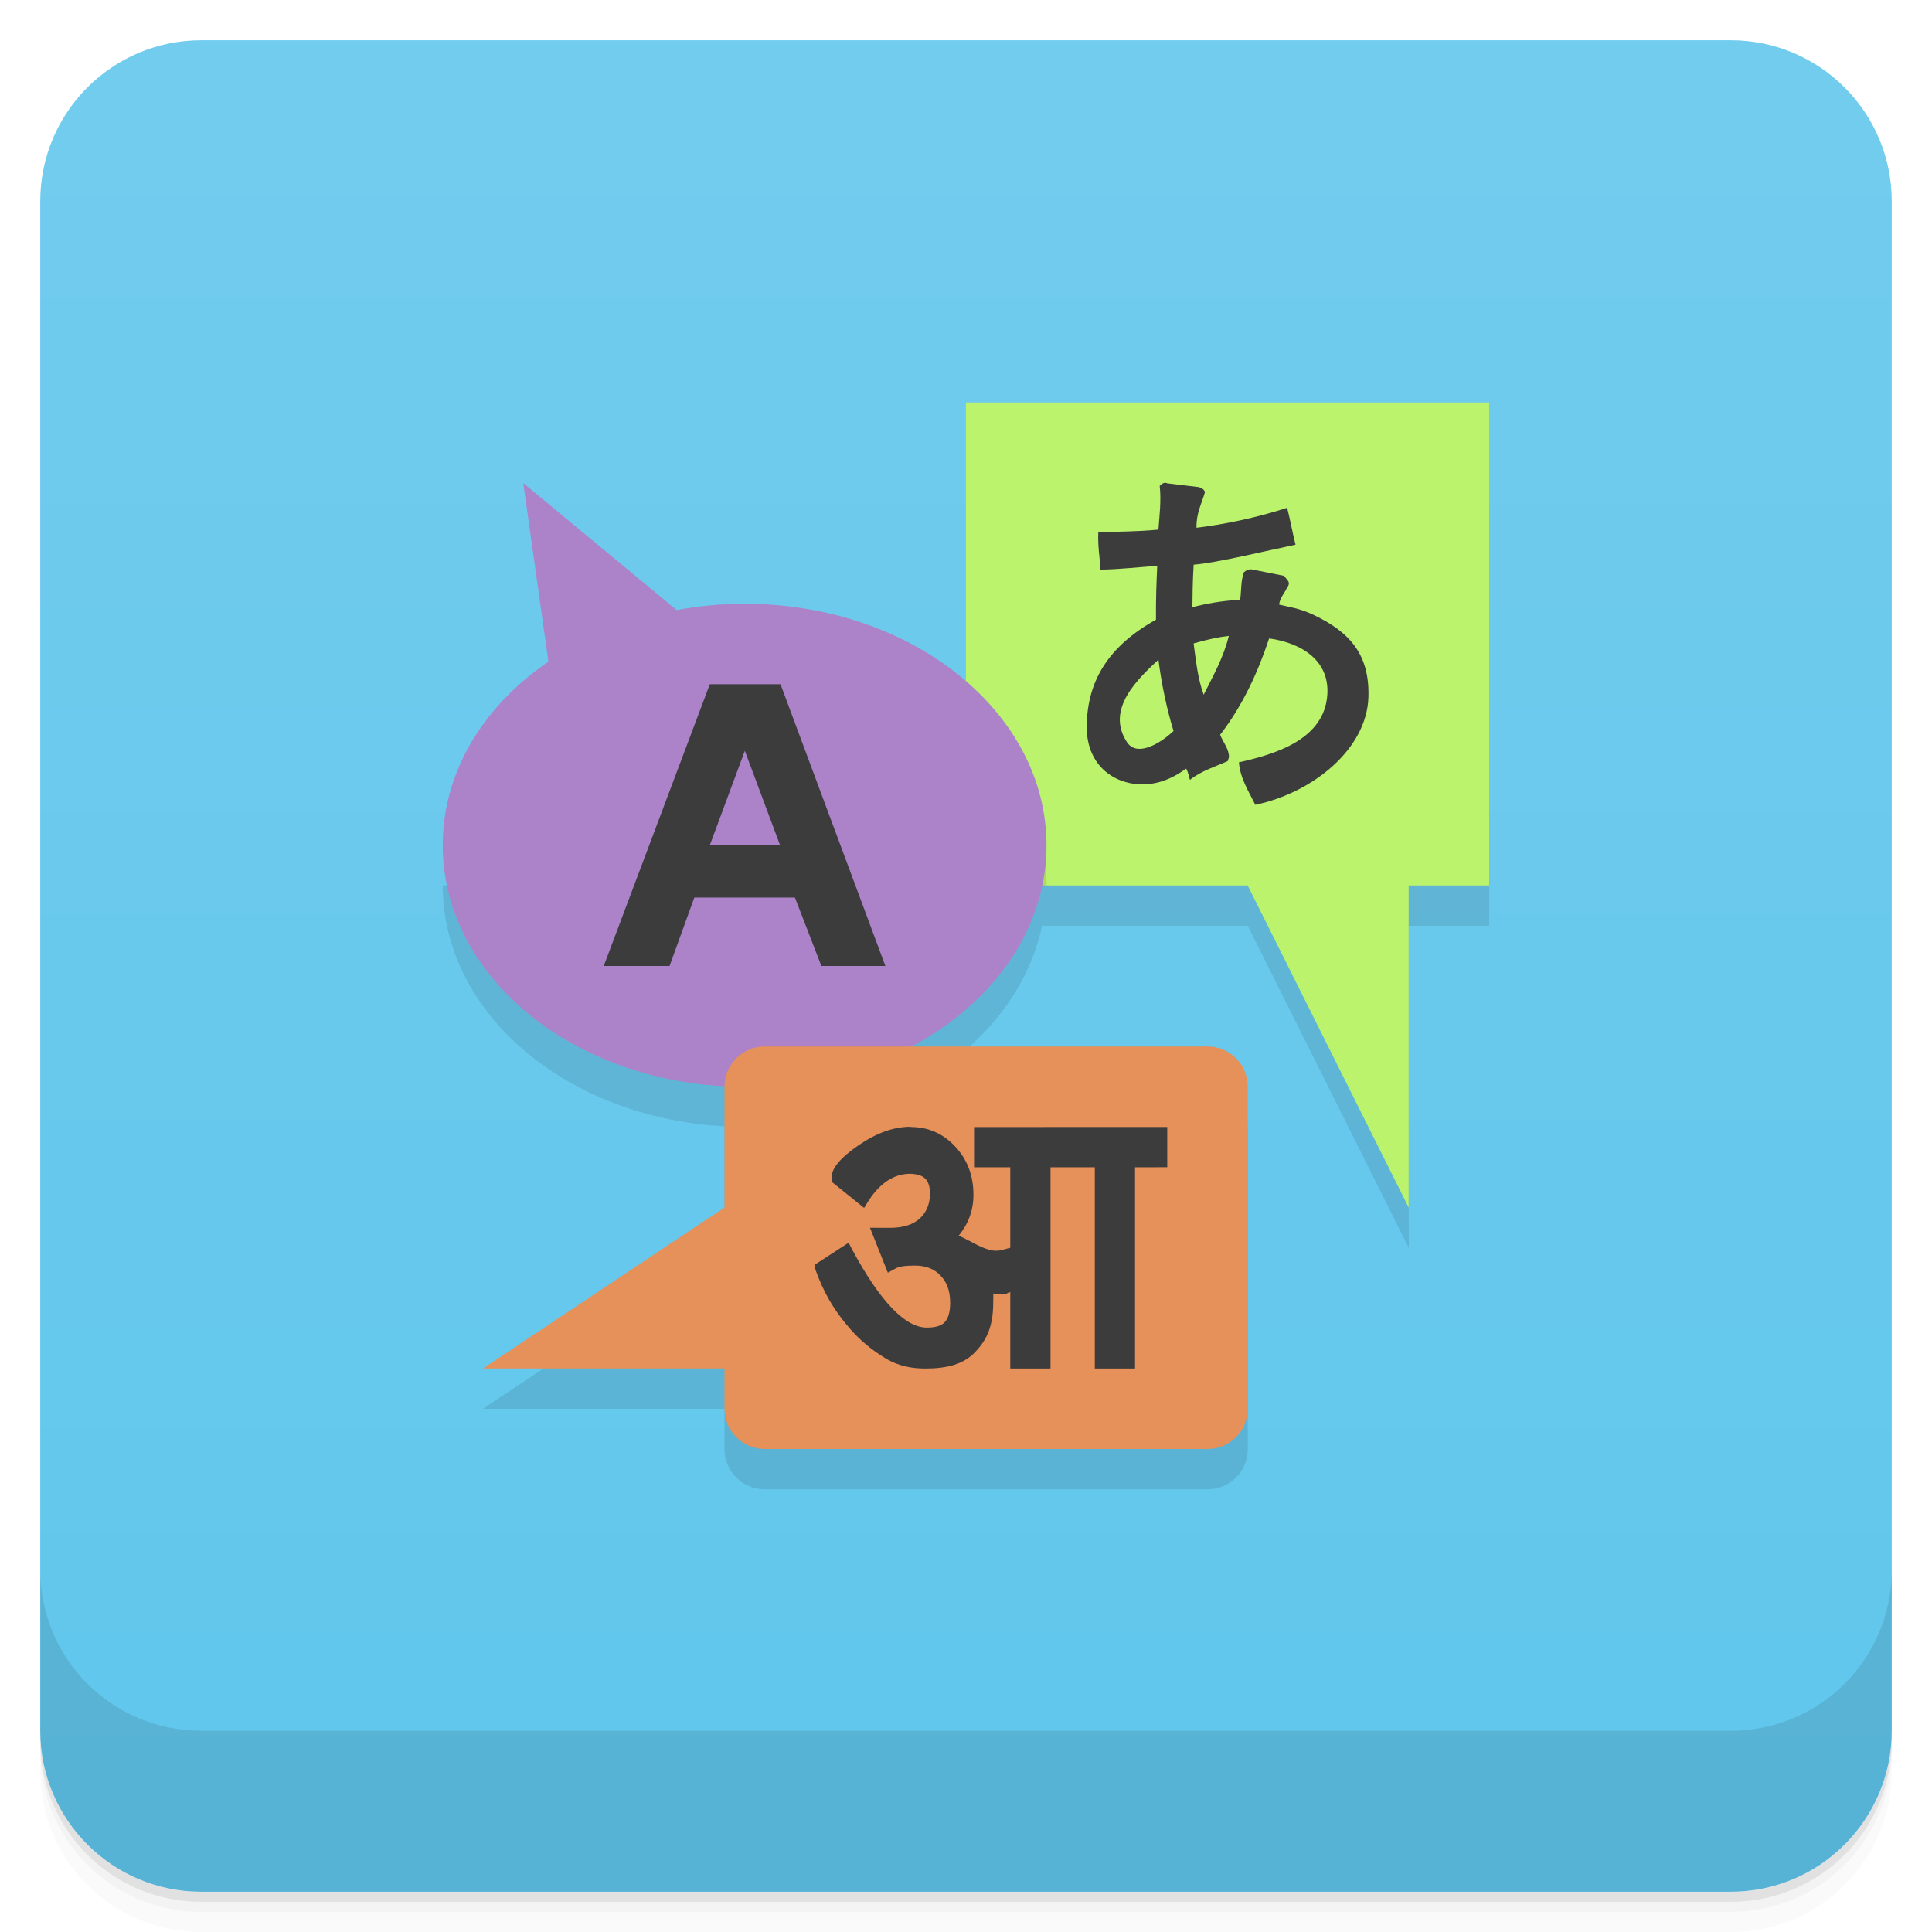
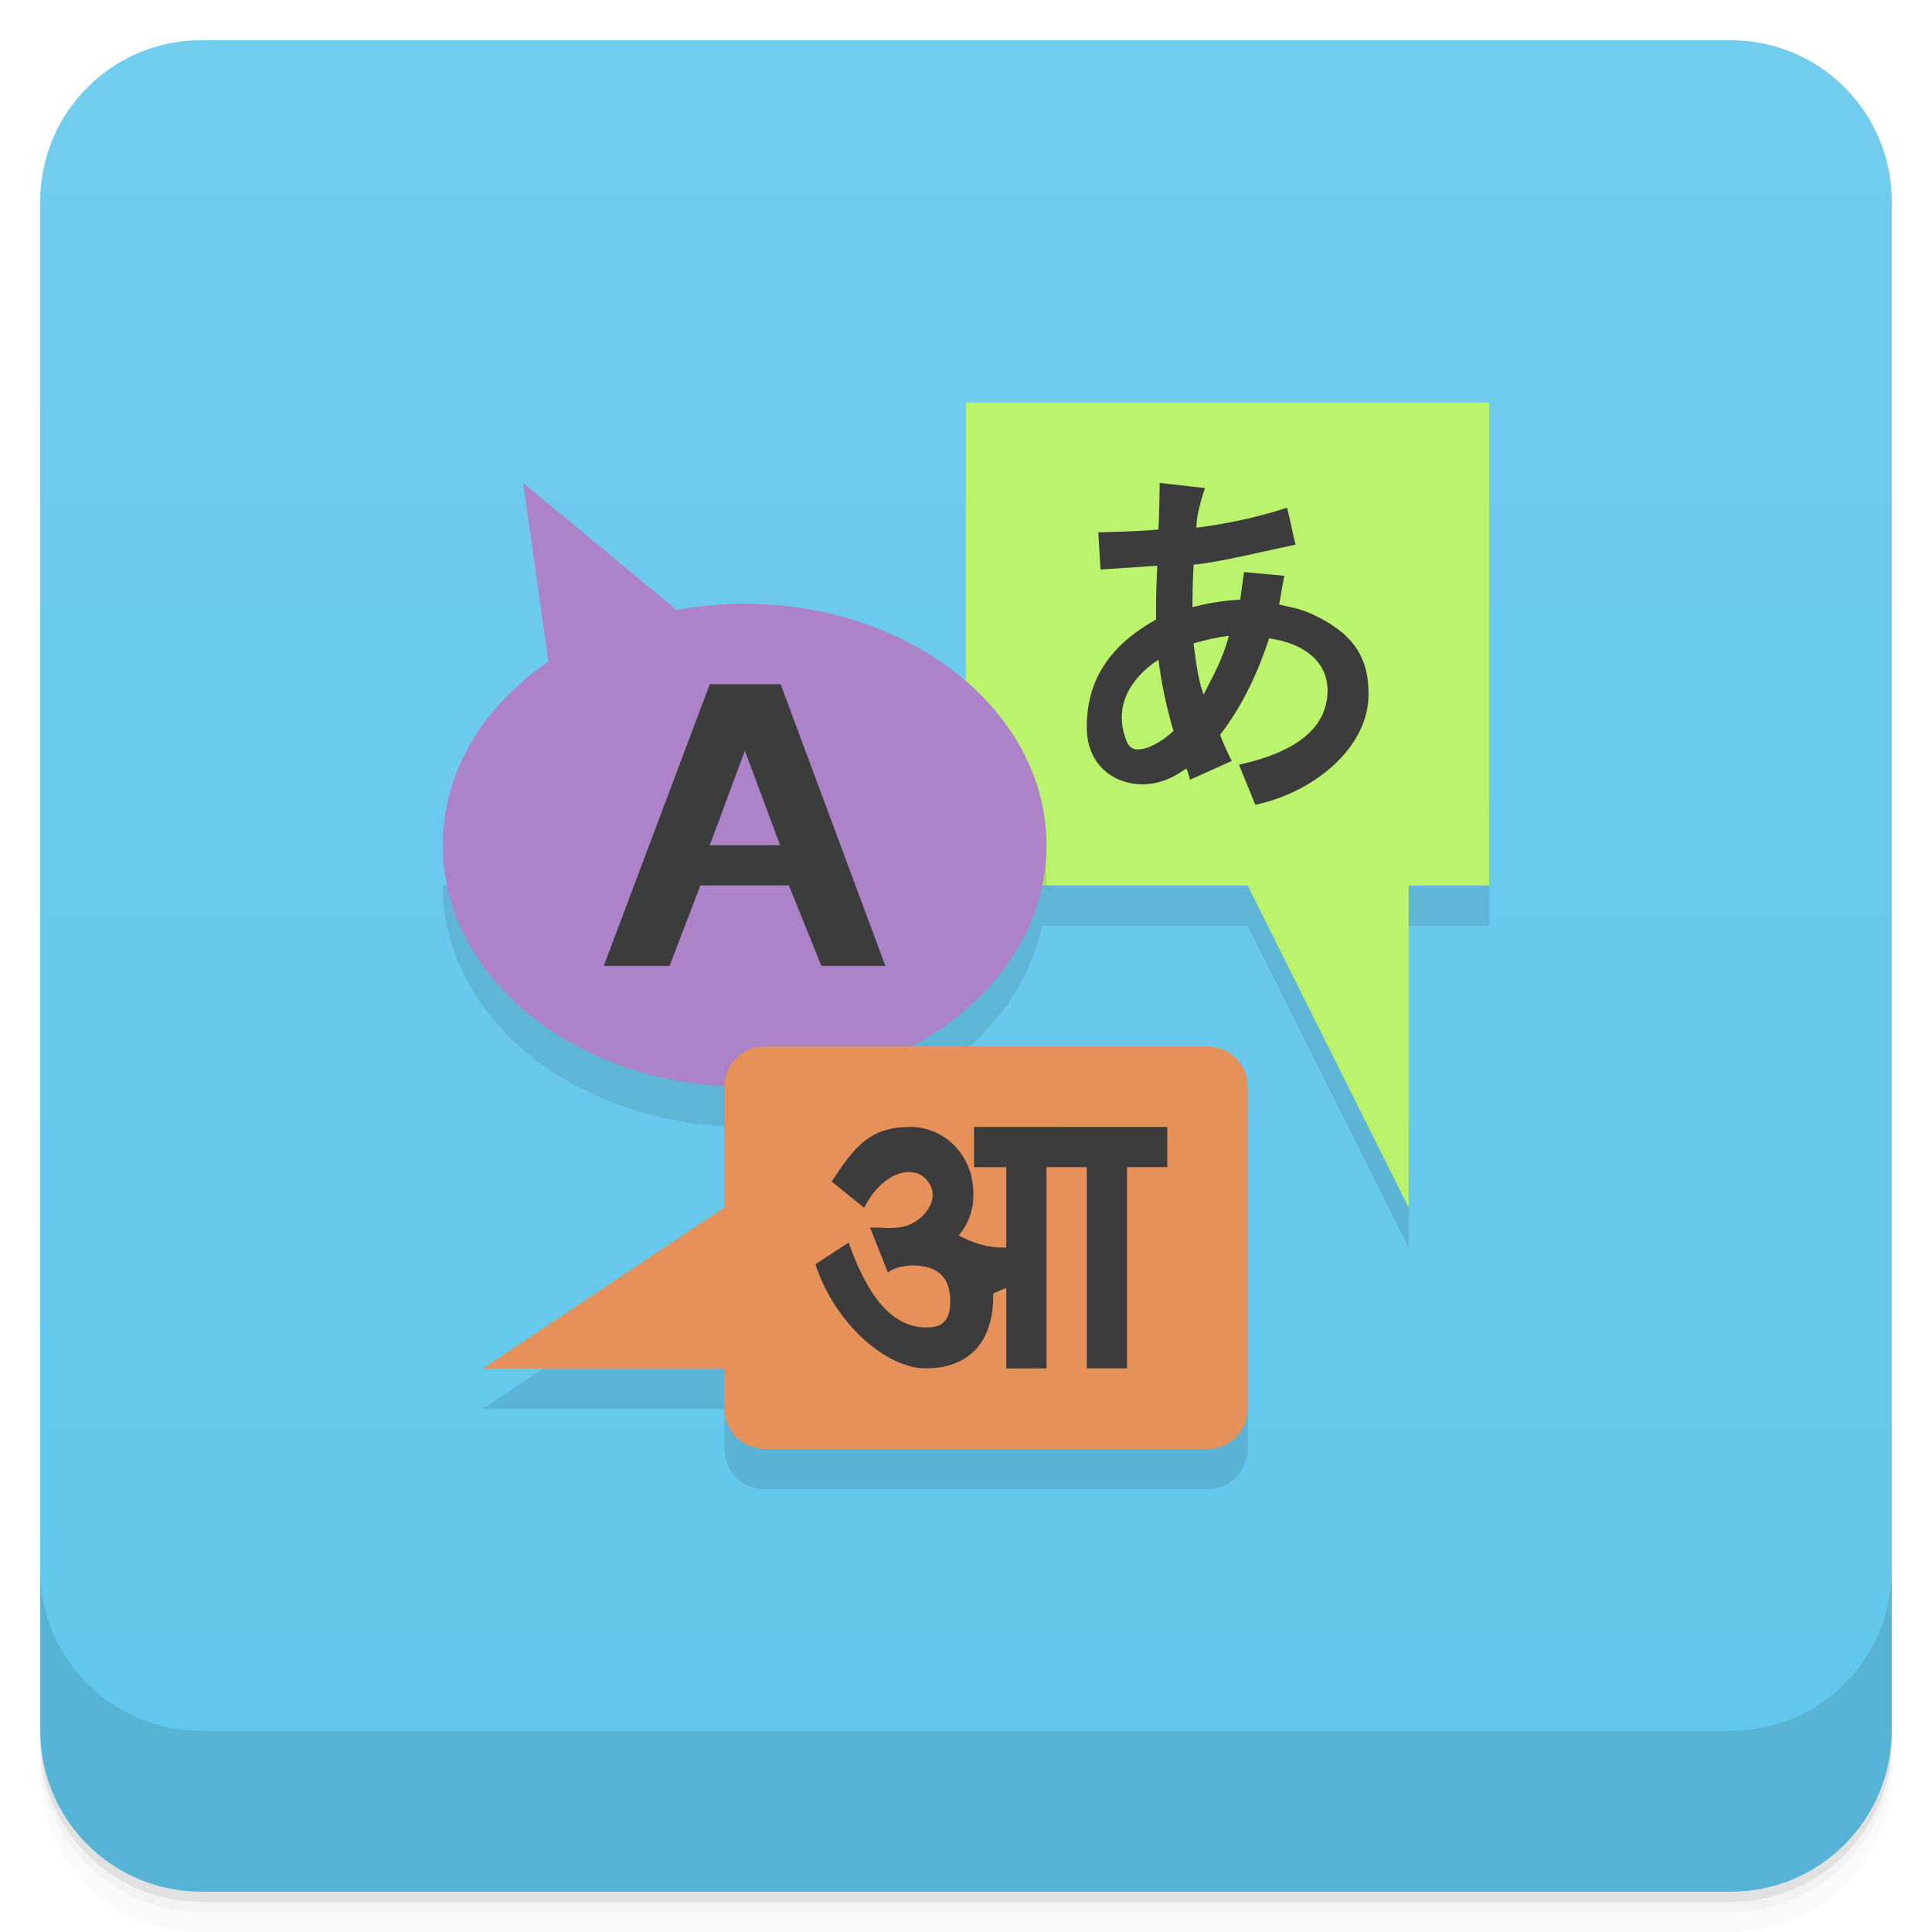
<svg xmlns="http://www.w3.org/2000/svg" width="48" height="48" version="1.1" viewBox="0 0 48 48">
  <defs>
    <linearGradient id="bg" x1="-47" x2="-1" y1="2.8779e-15" y2="6.1232e-17" gradientUnits="userSpaceOnUse">
      <stop style="stop-color:#60c6ec" offset="0" />
      <stop style="stop-color:#72ccee" offset="1" />
    </linearGradient>
  </defs>
  <g transform="translate(0 3.949e-5)">
    <path d="m1 43v0.25c0 2.216 1.784 4 4 4h38c2.216 0 4-1.784 4-4v-0.25c0 2.216-1.784 4-4 4h-38c-2.216 0-4-1.784-4-4zm0 0.5v0.5c0 2.216 1.784 4 4 4h38c2.216 0 4-1.784 4-4v-0.5c0 2.216-1.784 4-4 4h-38c-2.216 0-4-1.784-4-4z" style="opacity:.02" />
    <path d="m1 43.25v0.25c0 2.216 1.784 4 4 4h38c2.216 0 4-1.784 4-4v-0.25c0 2.216-1.784 4-4 4h-38c-2.216 0-4-1.784-4-4z" style="opacity:.05" />
    <path d="m1 43v0.25c0 2.216 1.784 4 4 4h38c2.216 0 4-1.784 4-4v-0.25c0 2.216-1.784 4-4 4h-38c-2.216 0-4-1.784-4-4z" style="opacity:.1" />
  </g>
  <rect transform="rotate(-90)" x="-47" y="1" width="46" height="46" rx="4" style="fill:url(#bg)" />
  <g transform="translate(0 3.949e-5)">
    <g transform="translate(0 -1004.4)">
      <path d="m1 1043.4v4c0 2.216 1.784 4 4 4h38c2.216 0 4-1.784 4-4v-4c0 2.216-1.784 4-4 4h-38c-2.216 0-4-1.784-4-4z" style="opacity:.1" />
    </g>
  </g>
  <path d="m11 22.002c0 3.18 3.094 5.776 7.004 5.981-1.13e-4 0.006-0.004 0.011-0.004 0.018v3l-6 4h6v1c0 0.554 0.446 1 1 1h11c0.554 0 1-0.446 1-1v-8l-8.355-1c1.691-0.899 2.894-2.333 3.244-4h5.111l4 8v-8h2l1e-4 -3z" style="opacity:.1" />
  <path d="m23.998 10v12h7l4 8v-8h2v-12h-13z" style="fill:#bbf36c" />
  <path d="m24 17.932v4.068h2c-6.29e-4 -1.572-0.763-2.999-2-4.068z" style="opacity:.1" />
  <path d="m13 12 0.625 4.438c-1.612 1.101-2.625 2.734-2.625 4.563 0 3.314 3.358 6 7.5 6s7.5-2.686 7.5-6-3.358-6-7.5-6c-0.585 0-1.141 0.055-1.688 0.156l-3.813-3.156" style="fill:#ac83c9" />
  <path d="m19 26c-0.554 0-1 0.446-1 1v3l-6 4h6v1c0 0.554 0.446 1 1 1h11c0.554 0 1-0.446 1-1v-8c0-0.554-0.446-1-1-1z" style="fill:#e6905a" />
-   <path d="m19.75 22.3h-2.5l-0.615 1.7h-1.635l2.635-7h1.757l2.605 7h-1.59m-1.902-5.347-0.87 2.347h1.746" style="fill:#3c3c3c" />
-   <path d="m22.625 28c0.436 0 0.806 0.162 1.107 0.486 0.302 0.324 0.453 0.723 0.453 1.199 0 0.379-0.122 0.717-0.366 1.014 0.168 0.077 0.307 0.155 0.471 0.238 0.455 0.22 0.554 0.124 0.81 0.064v-2h-0.9v-1l4.8-0.001v1l-0.8 0.001v5h-1v-5h-1.1v5h-1v-1.899c-0.128 0.034-0.054 0.055-0.214 0.055-0.065 0-0.135-0.007-0.211-0.021 0.007 0.055 9.65e-4 0.131 9.65e-4 0.227 0 0.572-0.148 0.913-0.443 1.223-0.289 0.31-0.703 0.415-1.242 0.415-0.327 0-0.661-0.053-1.001-0.26-0.34-0.206-0.632-0.452-0.876-0.734-0.4-0.458-0.653-0.9-0.857-1.47l-9.65e-4 -0.124 0.828-0.538 0.097 0.187c0.693 1.282 1.31 1.922 1.848 1.922 0.211 0 0.359-0.045 0.443-0.135 0.09-0.096 0.135-0.258 0.135-0.486 0-0.283-0.08-0.507-0.24-0.672-0.154-0.166-0.366-0.248-0.635-0.248-0.244 0-0.404 0.024-0.482 0.073l-0.192 0.104-0.443-1.116c0.179-1e-3 0.36 1e-3 0.538 1e-3 0.302-0.007 0.533-0.083 0.693-0.227 0.167-0.151 0.254-0.354 0.26-0.61 0-0.179-0.039-0.307-0.116-0.382-0.07-0.076-0.196-0.117-0.375-0.124-0.398 0-0.741 0.221-1.03 0.661l-0.116 0.187-0.809-0.651v-0.104c0-0.227 0.221-0.492 0.664-0.796 0.449-0.31 0.882-0.465 1.3-0.465" style="fill:#3c3c3c" />
-   <path d="m28.812 12.07c0.043 0.375-8e-3 0.758-0.031 1.088-0.583 0.055-0.984 0.044-1.494 0.069-0.014 0.352 0.034 0.59 0.055 0.926 0.525-0.011 0.95-0.064 1.409-0.094-0.019 0.405-0.035 0.832-0.031 1.337-1.178 0.656-1.719 1.524-1.72 2.673-1e-3 1.199 1.096 1.651 1.97 1.306 0.227-0.09 0.365-0.187 0.5-0.279 0.051 0.086 0.063 0.187 0.094 0.279 0.285-0.227 0.649-0.335 0.938-0.466l0.031-0.094c6e-3 -0.202-0.147-0.375-0.219-0.56 0.569-0.735 0.949-1.581 1.217-2.393 0.799 0.108 1.557 0.557 1.437 1.492-0.134 1.05-1.337 1.397-2.187 1.585 0.03 0.402 0.245 0.724 0.406 1.057 1.453-0.307 2.772-1.401 2.811-2.673 0.032-1.04-0.437-1.611-1.374-2.052-0.34-0.16-0.62-0.195-0.844-0.249 0.016-0.165 0.131-0.282 0.188-0.404 0.117-0.163 0.017-0.186-0.062-0.311l-0.781-0.155c-0.087-0.025-0.167 0.02-0.219 0.063-0.08 0.211-0.062 0.453-0.094 0.684-0.462 0.029-0.851 0.098-1.187 0.187 3e-3 -0.299 5e-3 -0.632 0.031-1.057 0.559-0.041 1.788-0.343 2.531-0.496-0.079-0.316-0.128-0.601-0.208-0.917-0.798 0.258-1.583 0.414-2.252 0.496-8e-3 -0.364 0.126-0.595 0.211-0.886-0.023-0.074-0.098-0.108-0.156-0.124l-0.781-0.094c-0.079-0.041-0.143 0.022-0.188 0.063zm1.718 3.729c-0.132 0.541-0.395 1-0.625 1.461-0.154-0.417-0.195-0.881-0.25-1.274 0.339-0.098 0.625-0.16 0.875-0.187zm-1.749 0.591c0.077 0.613 0.213 1.243 0.375 1.771-0.37 0.349-0.919 0.638-1.156 0.279-0.543-0.823 0.28-1.58 0.781-2.052z" style="color:#000000;fill:#3c3c3c" />
+   <path d="m28.812 11.998s-0.008 0.828-0.031 1.158c-0.583 0.055-1.494 0.068-1.494 0.068l0.055 0.926s0.951-0.064 1.41-0.094c-0.019 0.405-0.035 0.833-0.031 1.338-1.178 0.656-1.72 1.523-1.721 2.672-1e-3 1.199 1.097 1.652 1.971 1.307 0.227-0.09 0.365-0.187 0.5-0.279 0.051 0.086 0.094 0.279 0.094 0.279l1.037-0.467s-0.233-0.465-0.287-0.652c0.569-0.735 0.949-1.583 1.217-2.394 0.799 0.108 1.558 0.557 1.438 1.492-0.134 1.05-1.337 1.458-2.188 1.647l0.406 0.996c1.453-0.307 2.772-1.402 2.811-2.674 0.032-1.04-0.438-1.61-1.375-2.051-0.34-0.16-0.62-0.196-0.844-0.25l0.127-0.715-1-0.092s-0.062 0.453-0.094 0.684c-0.462 0.029-0.852 0.099-1.188 0.188 3e-3 -0.299 0.005-0.632 0.031-1.057 0.559-0.041 1.788-0.343 2.531-0.496-0.079-0.316-0.129-0.602-0.209-0.918-0.798 0.258-1.583 0.414-2.252 0.496-8e-3 -0.364 0.211-0.984 0.211-0.984zm1.717 3.799c-0.132 0.541-0.395 1-0.625 1.461-0.154-0.417-0.195-0.88-0.25-1.273 0.339-0.098 0.625-0.161 0.875-0.188zm-1.748 0.592c0.077 0.613 0.213 1.242 0.375 1.77-0.37 0.349-0.991 0.676-1.156 0.279-0.371-0.888 0.102-1.599 0.781-2.049zm-11.146 0.609-2.635 7h1.635l0.766-2h2.199l0.807 2h1.59l-2.603-7zm0.871 1.652 0.875 2.348h-1.746zm4.119 9.348c-1.036 0-1.403 0.512-1.963 1.357l0.809 0.65c0.454-0.895 1.188-1.058 1.52-0.725 0.329 0.332 0.169 0.733-0.143 0.994-0.376 0.314-0.794 0.222-1.232 0.225l0.443 1.117c0.178-0.143 0.492-0.184 0.674-0.176 0.676 0.031 0.879 0.389 0.875 0.918-0.004 0.533-0.279 0.616-0.578 0.621-1.029 0.018-1.603-1.134-1.945-2.109l-0.826 0.539c0.467 1.449 1.742 2.588 2.742 2.588s1.694-0.577 1.676-1.863l0.324-0.137v2.002l1-2e-3v-5h1v5h1v-5h1v-1l-4.801 2e-3v1h0.801v1.998c-0.5-2e-3 -0.777-0.096-1.182-0.301 0.244-0.296 0.365-0.634 0.365-1.014 0-0.476-0.149-0.875-0.451-1.199-0.301-0.324-0.732-0.486-1.107-0.486z" style="fill:#3c3c3c" />
</svg>
